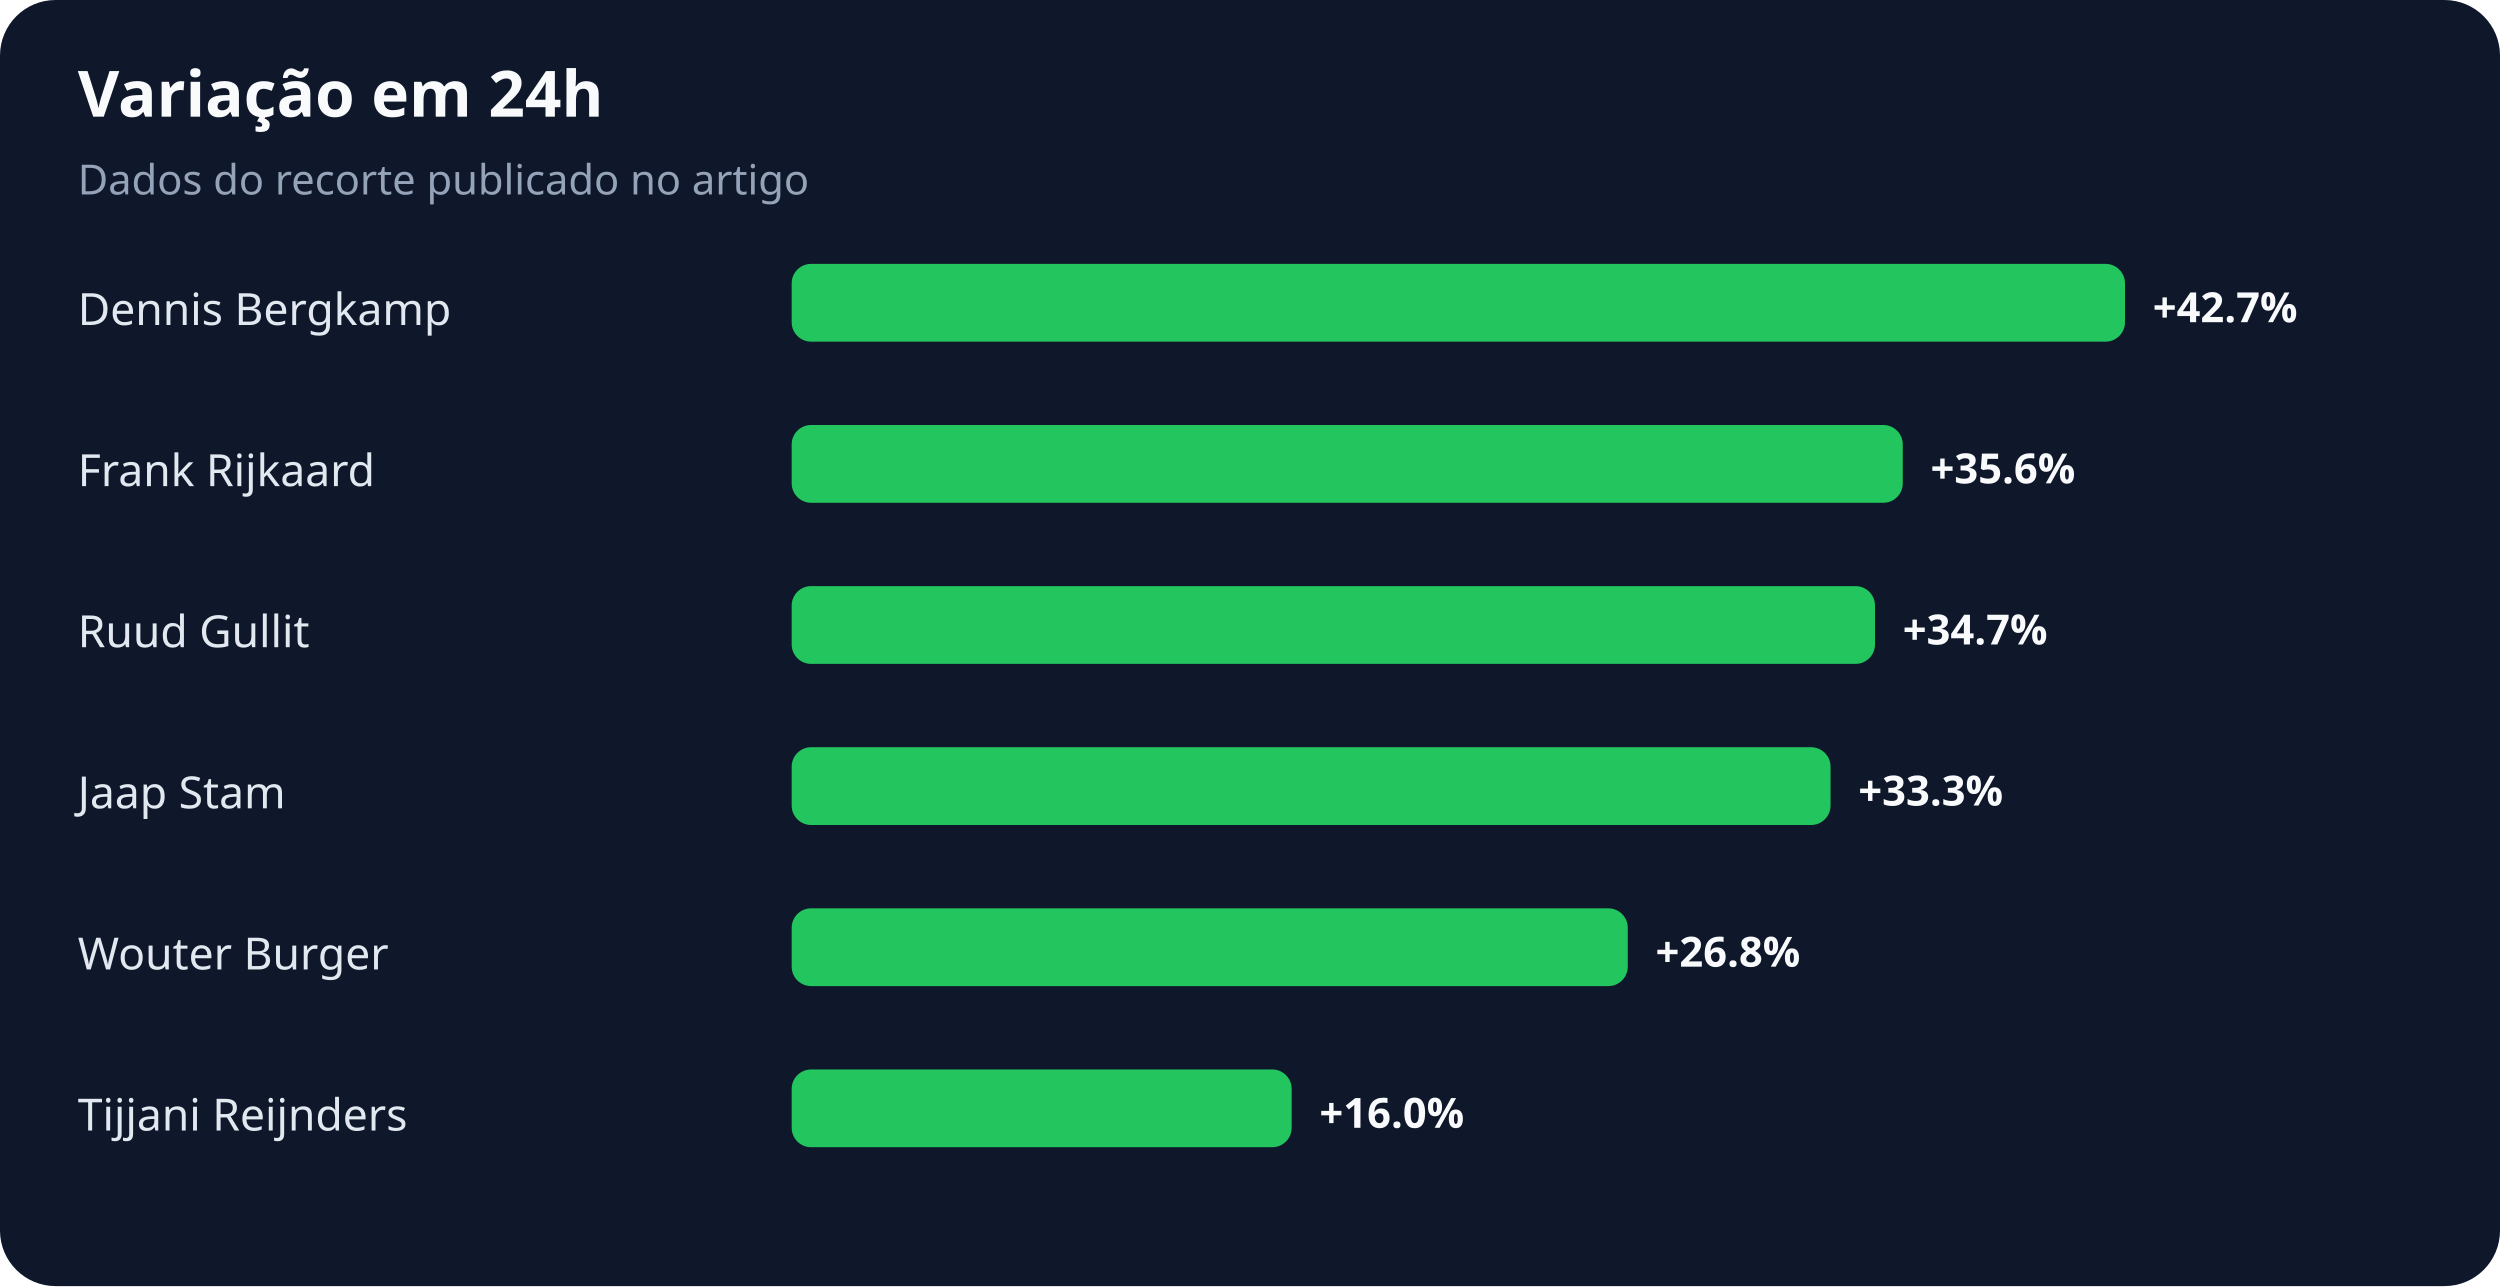
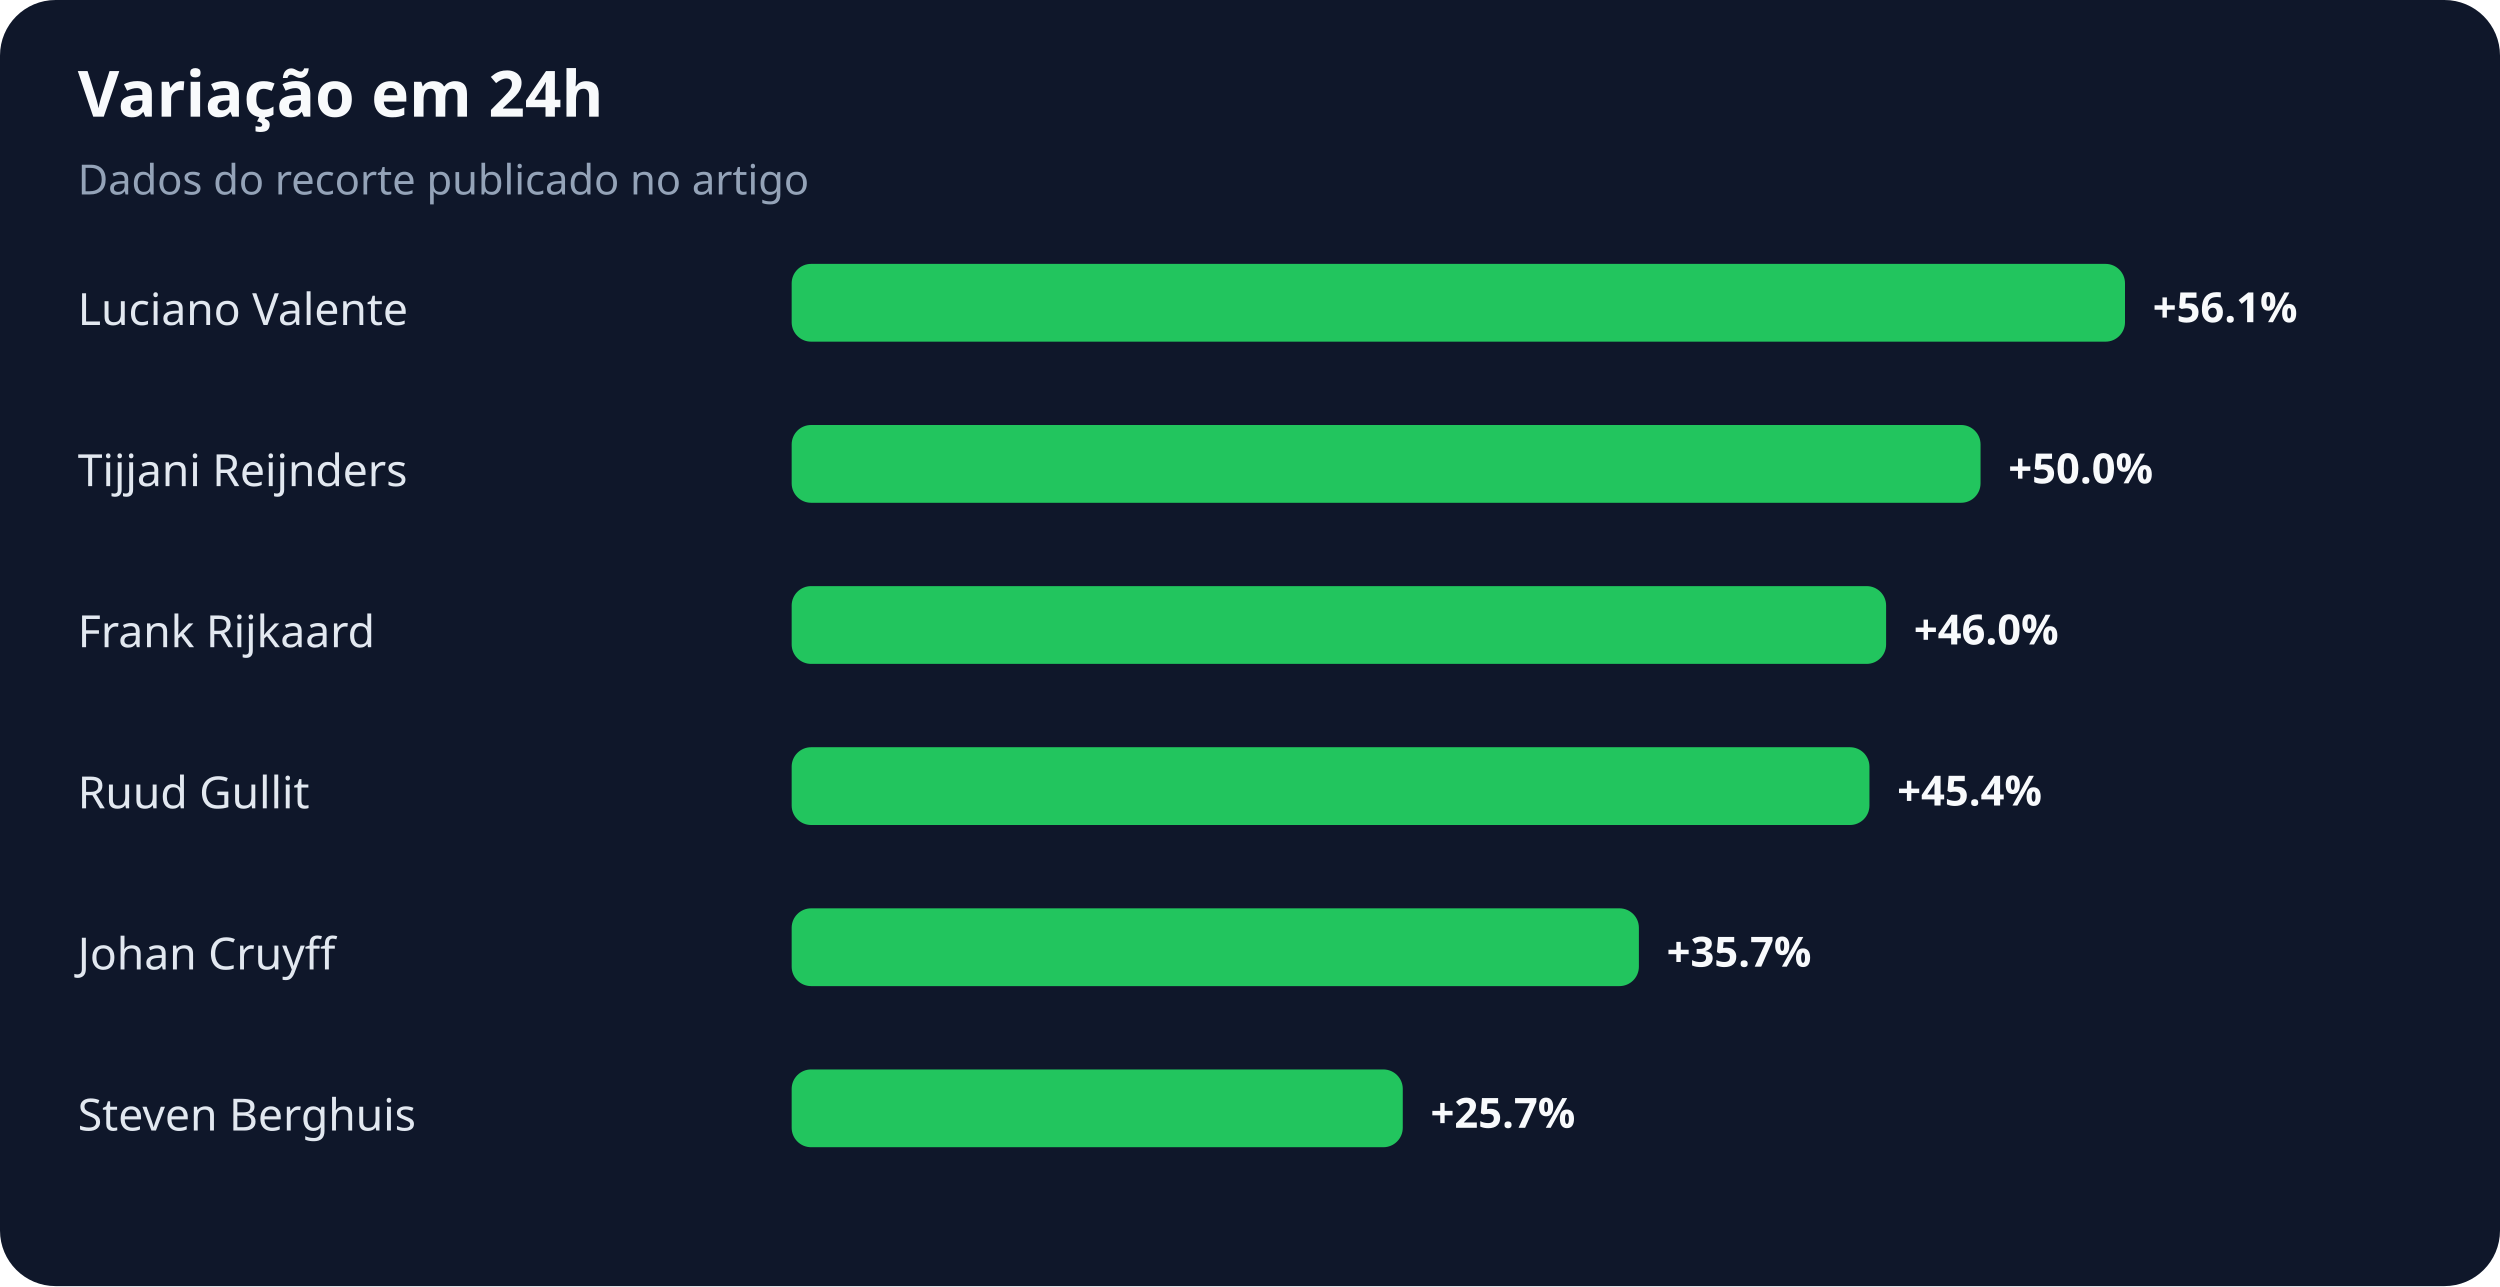
<svg xmlns="http://www.w3.org/2000/svg" width="900" height="463" viewBox="0 0 900 463" role="img" aria-labelledby="title desc">
  <rect width="100%" height="100%" rx="20" fill="#0f172a" />
  <text x="28" y="42" fill="#f8fafc" font-family="system-ui,sans-serif" font-size="23" font-weight="700">Variação em 24h</text>
  <text x="28" y="70" fill="#94a3b8" font-family="system-ui,sans-serif" font-size="15">Dados do recorte publicado no artigo</text>
-   <text x="28" y="117" fill="#e2e8f0" font-family="system-ui,sans-serif" font-size="16">Dennis Bergkamp</text>
+   <text x="28" y="117" fill="#e2e8f0" font-family="system-ui,sans-serif" font-size="16">Luciano Valente</text>
  <rect x="285" y="95" width="480" height="28" rx="7" fill="#22c55e" />
-   <text x="775" y="116" fill="#f8fafc" font-family="system-ui,sans-serif" font-size="15" font-weight="700">+42.7%</text>
-   <text x="28" y="175" fill="#e2e8f0" font-family="system-ui,sans-serif" font-size="16">Frank Rijkaard</text>
-   <rect x="285" y="153" width="400" height="28" rx="7" fill="#22c55e" />
-   <text x="695" y="174" fill="#f8fafc" font-family="system-ui,sans-serif" font-size="15" font-weight="700">+35.6%</text>
-   <text x="28" y="233" fill="#e2e8f0" font-family="system-ui,sans-serif" font-size="16">Ruud Gullit</text>
-   <rect x="285" y="211" width="390" height="28" rx="7" fill="#22c55e" />
-   <text x="685" y="232" fill="#f8fafc" font-family="system-ui,sans-serif" font-size="15" font-weight="700">+34.7%</text>
-   <text x="28" y="291" fill="#e2e8f0" font-family="system-ui,sans-serif" font-size="16">Jaap Stam</text>
-   <rect x="285" y="269" width="374" height="28" rx="7" fill="#22c55e" />
-   <text x="669" y="290" fill="#f8fafc" font-family="system-ui,sans-serif" font-size="15" font-weight="700">+33.3%</text>
-   <text x="28" y="349" fill="#e2e8f0" font-family="system-ui,sans-serif" font-size="16">Wouter Burger</text>
-   <rect x="285" y="327" width="301" height="28" rx="7" fill="#22c55e" />
-   <text x="596" y="348" fill="#f8fafc" font-family="system-ui,sans-serif" font-size="15" font-weight="700">+26.8%</text>
-   <text x="28" y="407" fill="#e2e8f0" font-family="system-ui,sans-serif" font-size="16">Tijjani Reijnders</text>
-   <rect x="285" y="385" width="180" height="28" rx="7" fill="#22c55e" />
-   <text x="475" y="406" fill="#f8fafc" font-family="system-ui,sans-serif" font-size="15" font-weight="700">+16.0%</text>
+   <text x="775" y="116" fill="#f8fafc" font-family="system-ui,sans-serif" font-size="15" font-weight="700">+56.1%</text>
+   <text x="28" y="175" fill="#e2e8f0" font-family="system-ui,sans-serif" font-size="16">Tijjani Reijnders</text>
+   <rect x="285" y="153" width="428" height="28" rx="7" fill="#22c55e" />
+   <text x="723" y="174" fill="#f8fafc" font-family="system-ui,sans-serif" font-size="15" font-weight="700">+50.0%</text>
+   <text x="28" y="233" fill="#e2e8f0" font-family="system-ui,sans-serif" font-size="16">Frank Rijkaard</text>
+   <rect x="285" y="211" width="394" height="28" rx="7" fill="#22c55e" />
+   <text x="689" y="232" fill="#f8fafc" font-family="system-ui,sans-serif" font-size="15" font-weight="700">+46.0%</text>
+   <text x="28" y="291" fill="#e2e8f0" font-family="system-ui,sans-serif" font-size="16">Ruud Gullit</text>
+   <rect x="285" y="269" width="388" height="28" rx="7" fill="#22c55e" />
+   <text x="683" y="290" fill="#f8fafc" font-family="system-ui,sans-serif" font-size="15" font-weight="700">+45.4%</text>
+   <text x="28" y="349" fill="#e2e8f0" font-family="system-ui,sans-serif" font-size="16">Johan Cruyff</text>
+   <rect x="285" y="327" width="305" height="28" rx="7" fill="#22c55e" />
+   <text x="600" y="348" fill="#f8fafc" font-family="system-ui,sans-serif" font-size="15" font-weight="700">+35.7%</text>
+   <text x="28" y="407" fill="#e2e8f0" font-family="system-ui,sans-serif" font-size="16">Steven Berghuis</text>
+   <rect x="285" y="385" width="220" height="28" rx="7" fill="#22c55e" />
+   <text x="515" y="406" fill="#f8fafc" font-family="system-ui,sans-serif" font-size="15" font-weight="700">+25.7%</text>
</svg>
